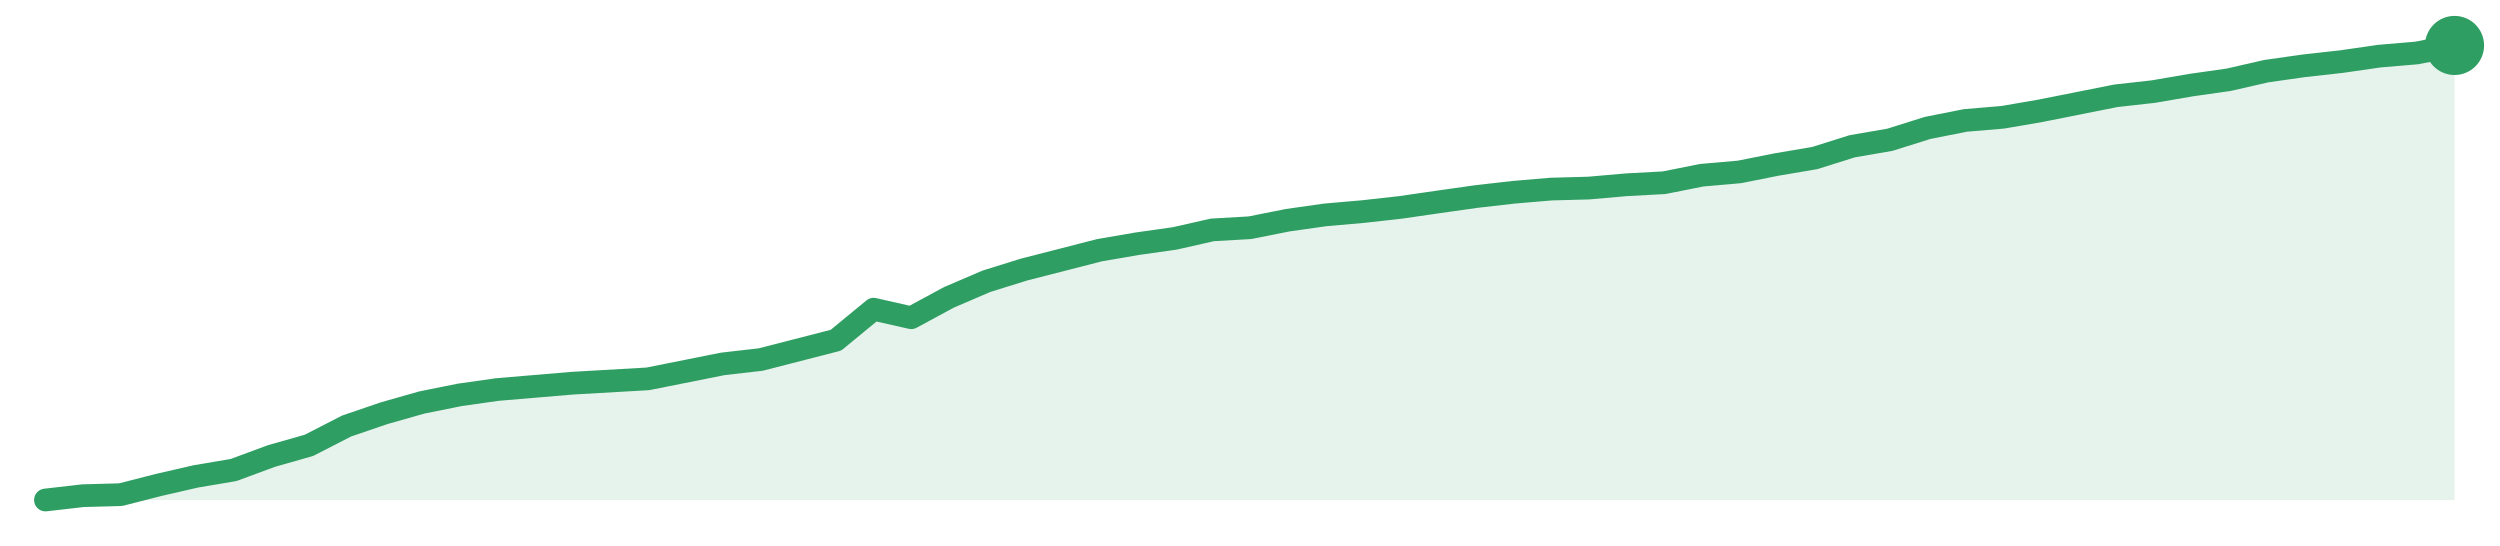
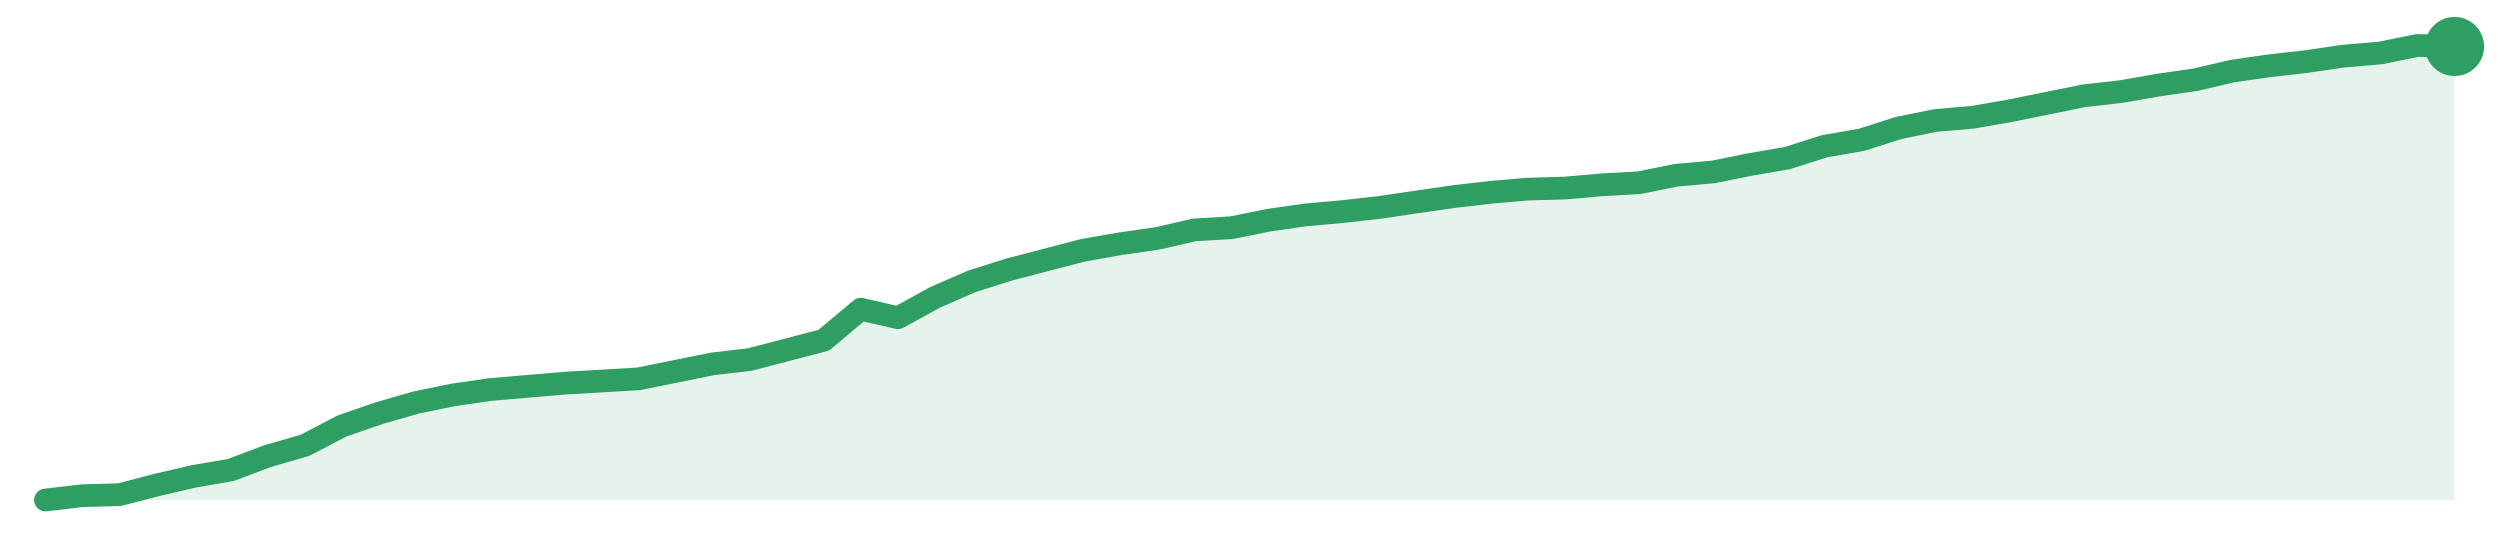
<svg xmlns="http://www.w3.org/2000/svg" width="220" height="48" viewBox="0 0 220 48" role="img" aria-label="trend">
-   <path d="M4.0,44.0 L4.0,44.0 L7.31,43.62 L10.62,43.53 L13.94,42.68 L17.25,41.92 L20.56,41.36 L23.88,40.13 L27.19,39.19 L30.5,37.49 L33.81,36.36 L37.12,35.42 L40.44,34.75 L43.75,34.28 L47.06,34.0 L50.38,33.72 L53.69,33.53 L57.0,33.34 L60.31,32.68 L63.62,32.02 L66.94,31.64 L70.25,30.79 L73.56,29.94 L76.88,27.21 L80.19,27.96 L83.5,26.17 L86.81,24.75 L90.12,23.72 L93.44,22.87 L96.75,22.02 L100.06,21.45 L103.38,20.98 L106.69,20.23 L110.0,20.04 L113.31,19.38 L116.62,18.91 L119.94,18.62 L123.25,18.25 L126.56,17.77 L129.88,17.3 L133.19,16.92 L136.5,16.64 L139.81,16.55 L143.12,16.26 L146.44,16.08 L149.75,15.42 L153.06,15.13 L156.38,14.47 L159.69,13.91 L163.0,12.87 L166.31,12.3 L169.62,11.26 L172.94,10.6 L176.25,10.32 L179.56,9.75 L182.88,9.09 L186.19,8.43 L189.5,8.06 L192.81,7.49 L196.12,7.02 L199.44,6.26 L202.75,5.79 L206.06,5.42 L209.38,4.94 L212.69,4.66 L216.0,4.0 L216.0,44.0 Z" fill="#2f9e631f" />
-   <path d="M4.0,44.0 L7.31,43.62 L10.62,43.53 L13.94,42.68 L17.25,41.92 L20.56,41.36 L23.88,40.13 L27.19,39.19 L30.5,37.49 L33.81,36.36 L37.12,35.42 L40.44,34.75 L43.75,34.28 L47.06,34.0 L50.38,33.72 L53.69,33.53 L57.0,33.34 L60.31,32.68 L63.62,32.02 L66.94,31.64 L70.25,30.79 L73.56,29.94 L76.88,27.21 L80.19,27.96 L83.5,26.17 L86.81,24.75 L90.12,23.72 L93.44,22.87 L96.75,22.02 L100.06,21.45 L103.38,20.98 L106.69,20.23 L110.0,20.04 L113.31,19.38 L116.62,18.91 L119.94,18.62 L123.25,18.25 L126.56,17.77 L129.88,17.3 L133.19,16.92 L136.5,16.64 L139.81,16.55 L143.12,16.26 L146.44,16.08 L149.75,15.42 L153.06,15.13 L156.38,14.47 L159.69,13.91 L163.0,12.87 L166.31,12.3 L169.62,11.26 L172.94,10.6 L176.25,10.32 L179.56,9.75 L182.88,9.09 L186.19,8.43 L189.5,8.06 L192.81,7.49 L196.12,7.02 L199.44,6.26 L202.75,5.79 L206.06,5.42 L209.38,4.94 L212.69,4.66 L216.0,4.0" fill="none" stroke="#2f9e63" stroke-width="2" stroke-linejoin="round" stroke-linecap="round" />
-   <circle cx="216.0" cy="4.0" r="2.6" fill="#2f9e63" />
+   <path d="M4.0,44.0 L4.0,44.0 L7.26,43.62 L10.52,43.53 L13.78,42.68 L17.05,41.92 L20.31,41.36 L23.57,40.13 L26.83,39.19 L30.09,37.49 L33.35,36.36 L36.62,35.42 L39.88,34.75 L43.14,34.28 L46.4,34.0 L49.66,33.72 L52.92,33.53 L56.18,33.34 L59.45,32.68 L62.71,32.02 L65.97,31.64 L69.23,30.79 L72.49,29.94 L75.75,27.21 L79.02,27.96 L82.28,26.17 L85.54,24.75 L88.8,23.72 L92.06,22.87 L95.32,22.02 L98.58,21.45 L101.85,20.98 L105.11,20.23 L108.37,20.04 L111.63,19.38 L114.89,18.91 L118.15,18.62 L121.42,18.25 L124.68,17.77 L127.94,17.3 L131.2,16.92 L134.46,16.64 L137.72,16.55 L140.98,16.26 L144.25,16.08 L147.51,15.42 L150.77,15.13 L154.03,14.47 L157.29,13.91 L160.55,12.87 L163.82,12.3 L167.08,11.26 L170.34,10.6 L173.6,10.32 L176.86,9.75 L180.12,9.09 L183.38,8.43 L186.65,8.06 L189.91,7.49 L193.17,7.02 L196.43,6.26 L199.69,5.79 L202.95,5.42 L206.22,4.94 L209.48,4.66 L212.74,4.0 L216.0,4.09 L216.0,44.0 Z" fill="#2f9e631f" />
+   <path d="M4.0,44.0 L7.26,43.62 L10.52,43.53 L13.78,42.68 L17.05,41.92 L20.31,41.36 L23.57,40.13 L26.83,39.19 L30.09,37.49 L33.35,36.36 L36.62,35.42 L39.88,34.75 L43.14,34.28 L46.4,34.0 L49.66,33.72 L52.92,33.53 L56.18,33.34 L59.45,32.68 L62.71,32.02 L65.97,31.64 L69.23,30.79 L72.49,29.94 L75.75,27.21 L79.02,27.96 L82.28,26.17 L85.54,24.75 L88.8,23.72 L92.06,22.87 L95.32,22.02 L98.58,21.45 L101.85,20.98 L105.11,20.23 L108.37,20.04 L111.63,19.38 L114.89,18.91 L118.15,18.62 L121.42,18.25 L124.68,17.77 L127.94,17.3 L131.2,16.92 L134.46,16.64 L137.72,16.55 L140.98,16.26 L144.25,16.08 L147.51,15.42 L150.77,15.13 L154.03,14.47 L157.29,13.91 L160.55,12.87 L163.82,12.3 L167.08,11.26 L170.34,10.6 L173.6,10.32 L176.86,9.75 L180.12,9.09 L183.38,8.43 L186.65,8.06 L189.91,7.49 L193.17,7.02 L196.43,6.26 L199.69,5.79 L202.95,5.42 L206.22,4.94 L209.48,4.66 L212.74,4.0 L216.0,4.09" fill="none" stroke="#2f9e63" stroke-width="2" stroke-linejoin="round" stroke-linecap="round" />
+   <circle cx="216.0" cy="4.09" r="2.6" fill="#2f9e63" />
</svg>
